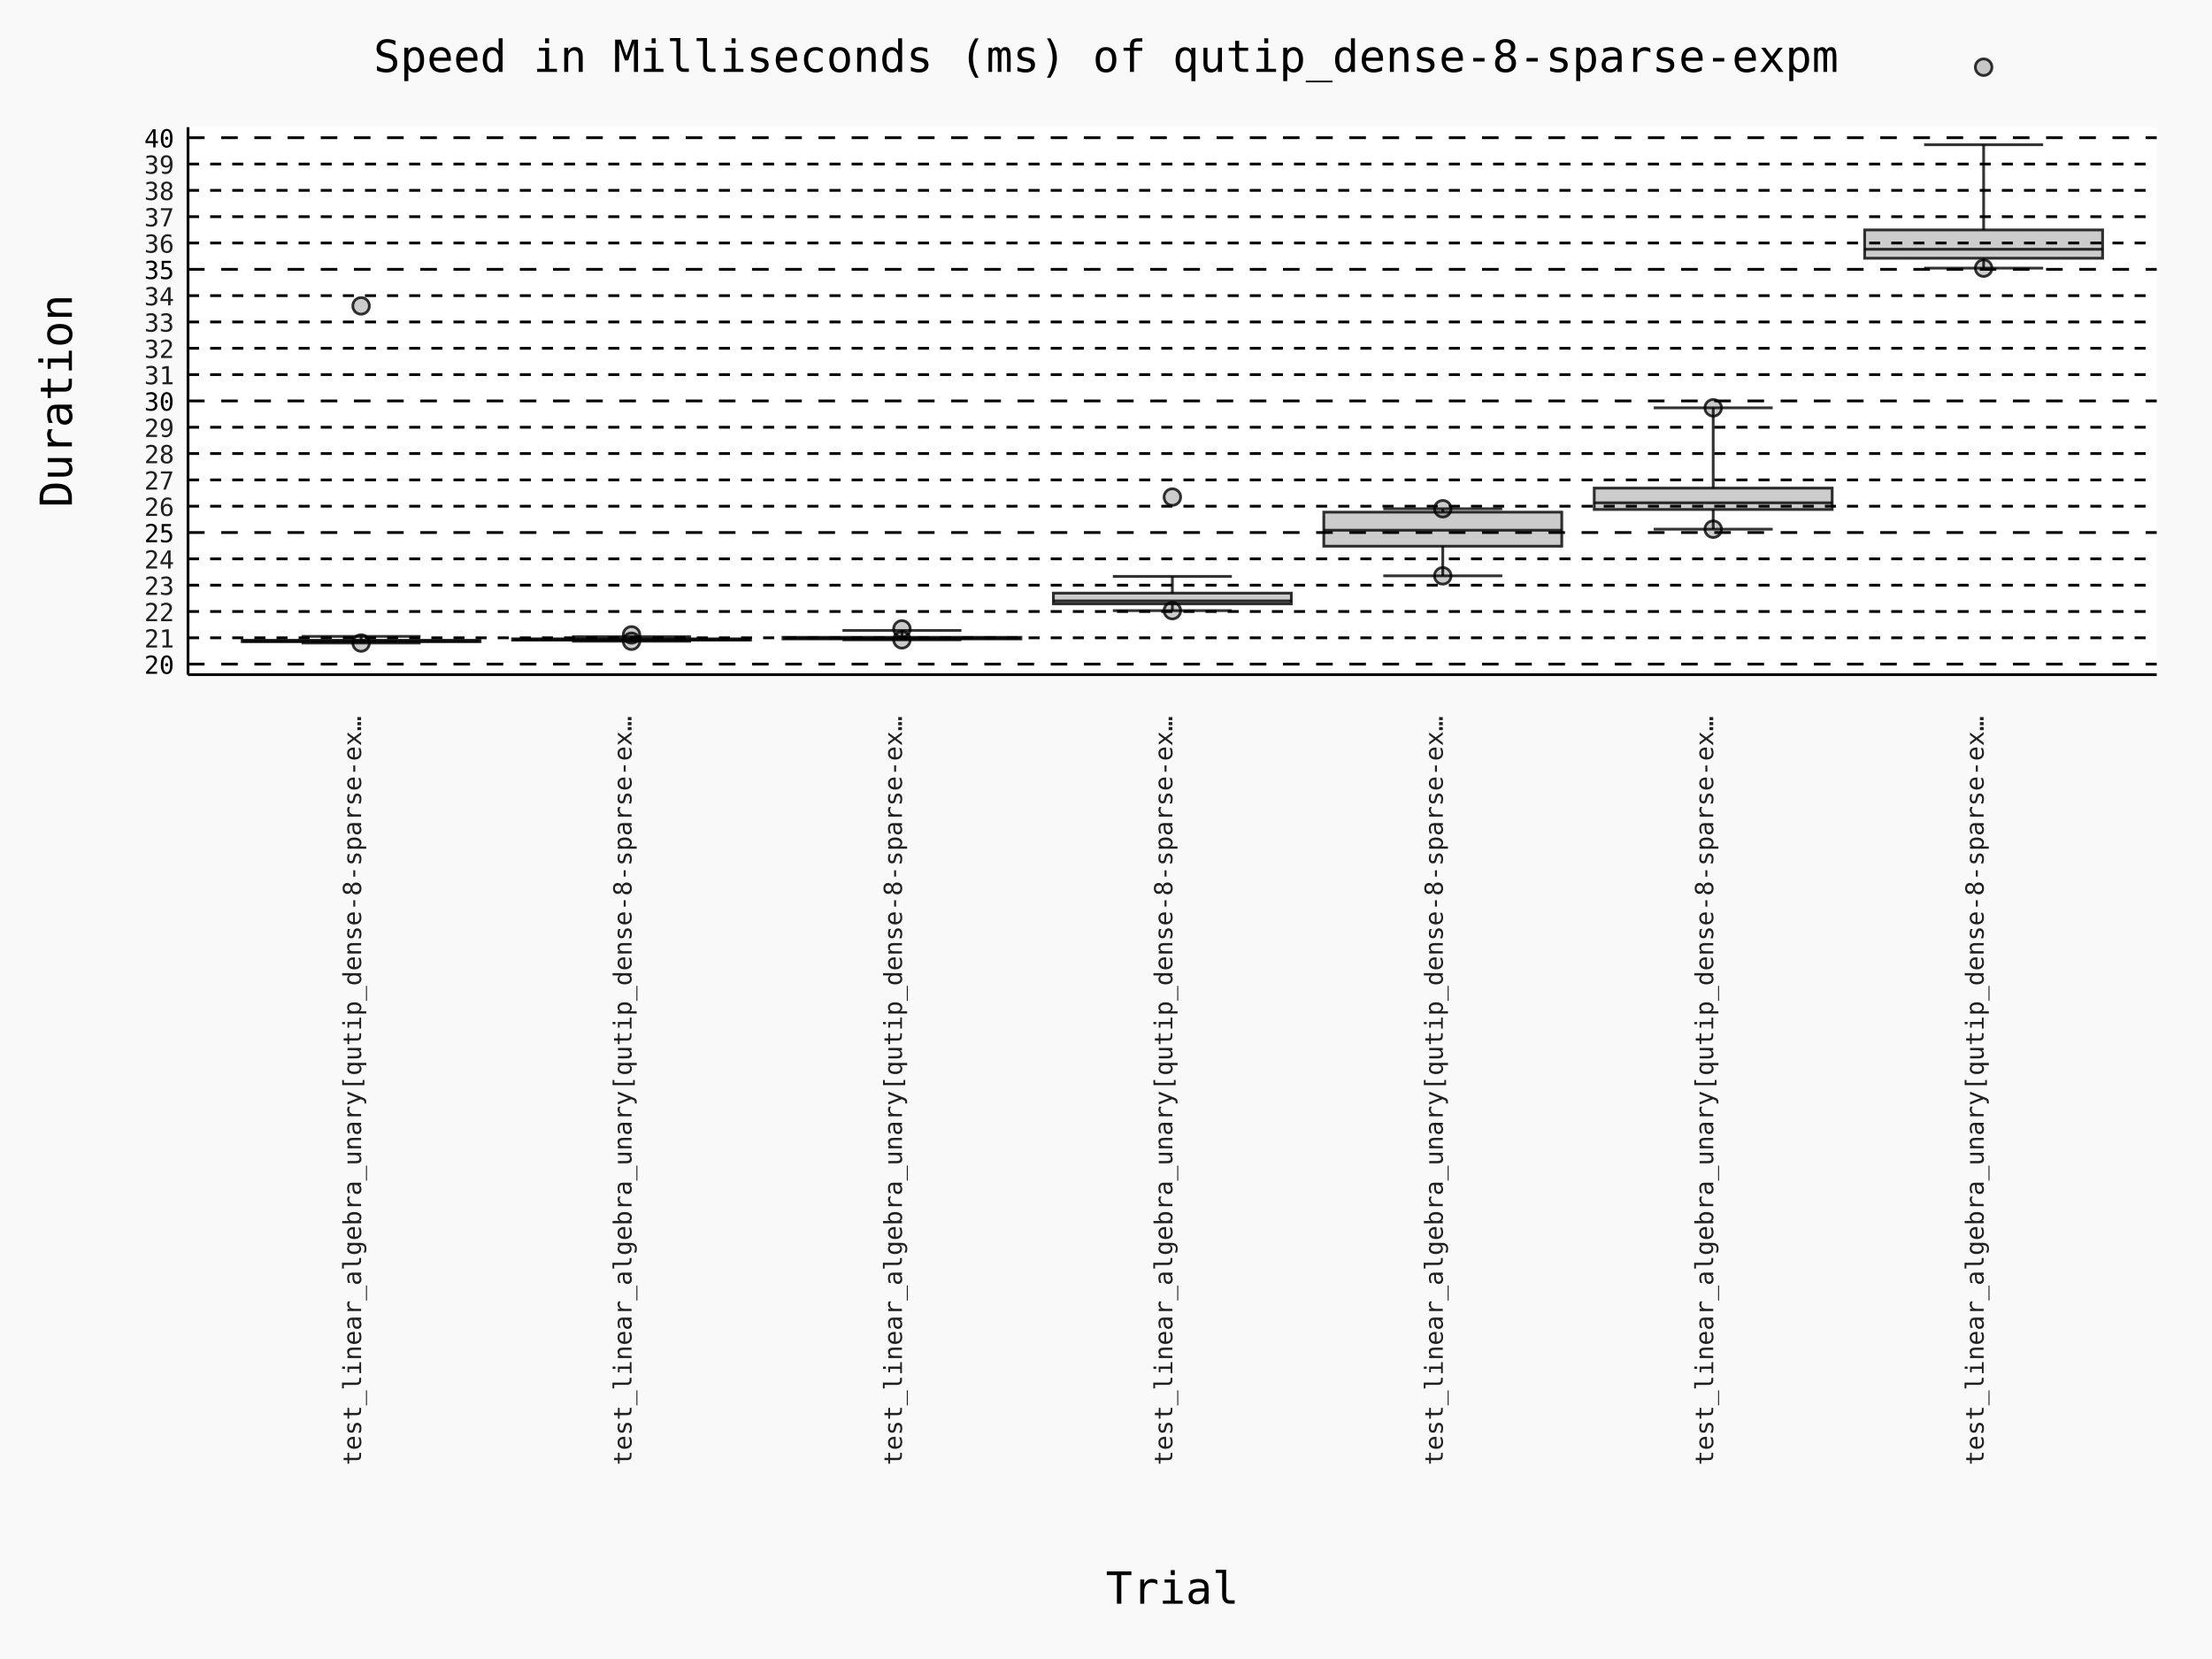
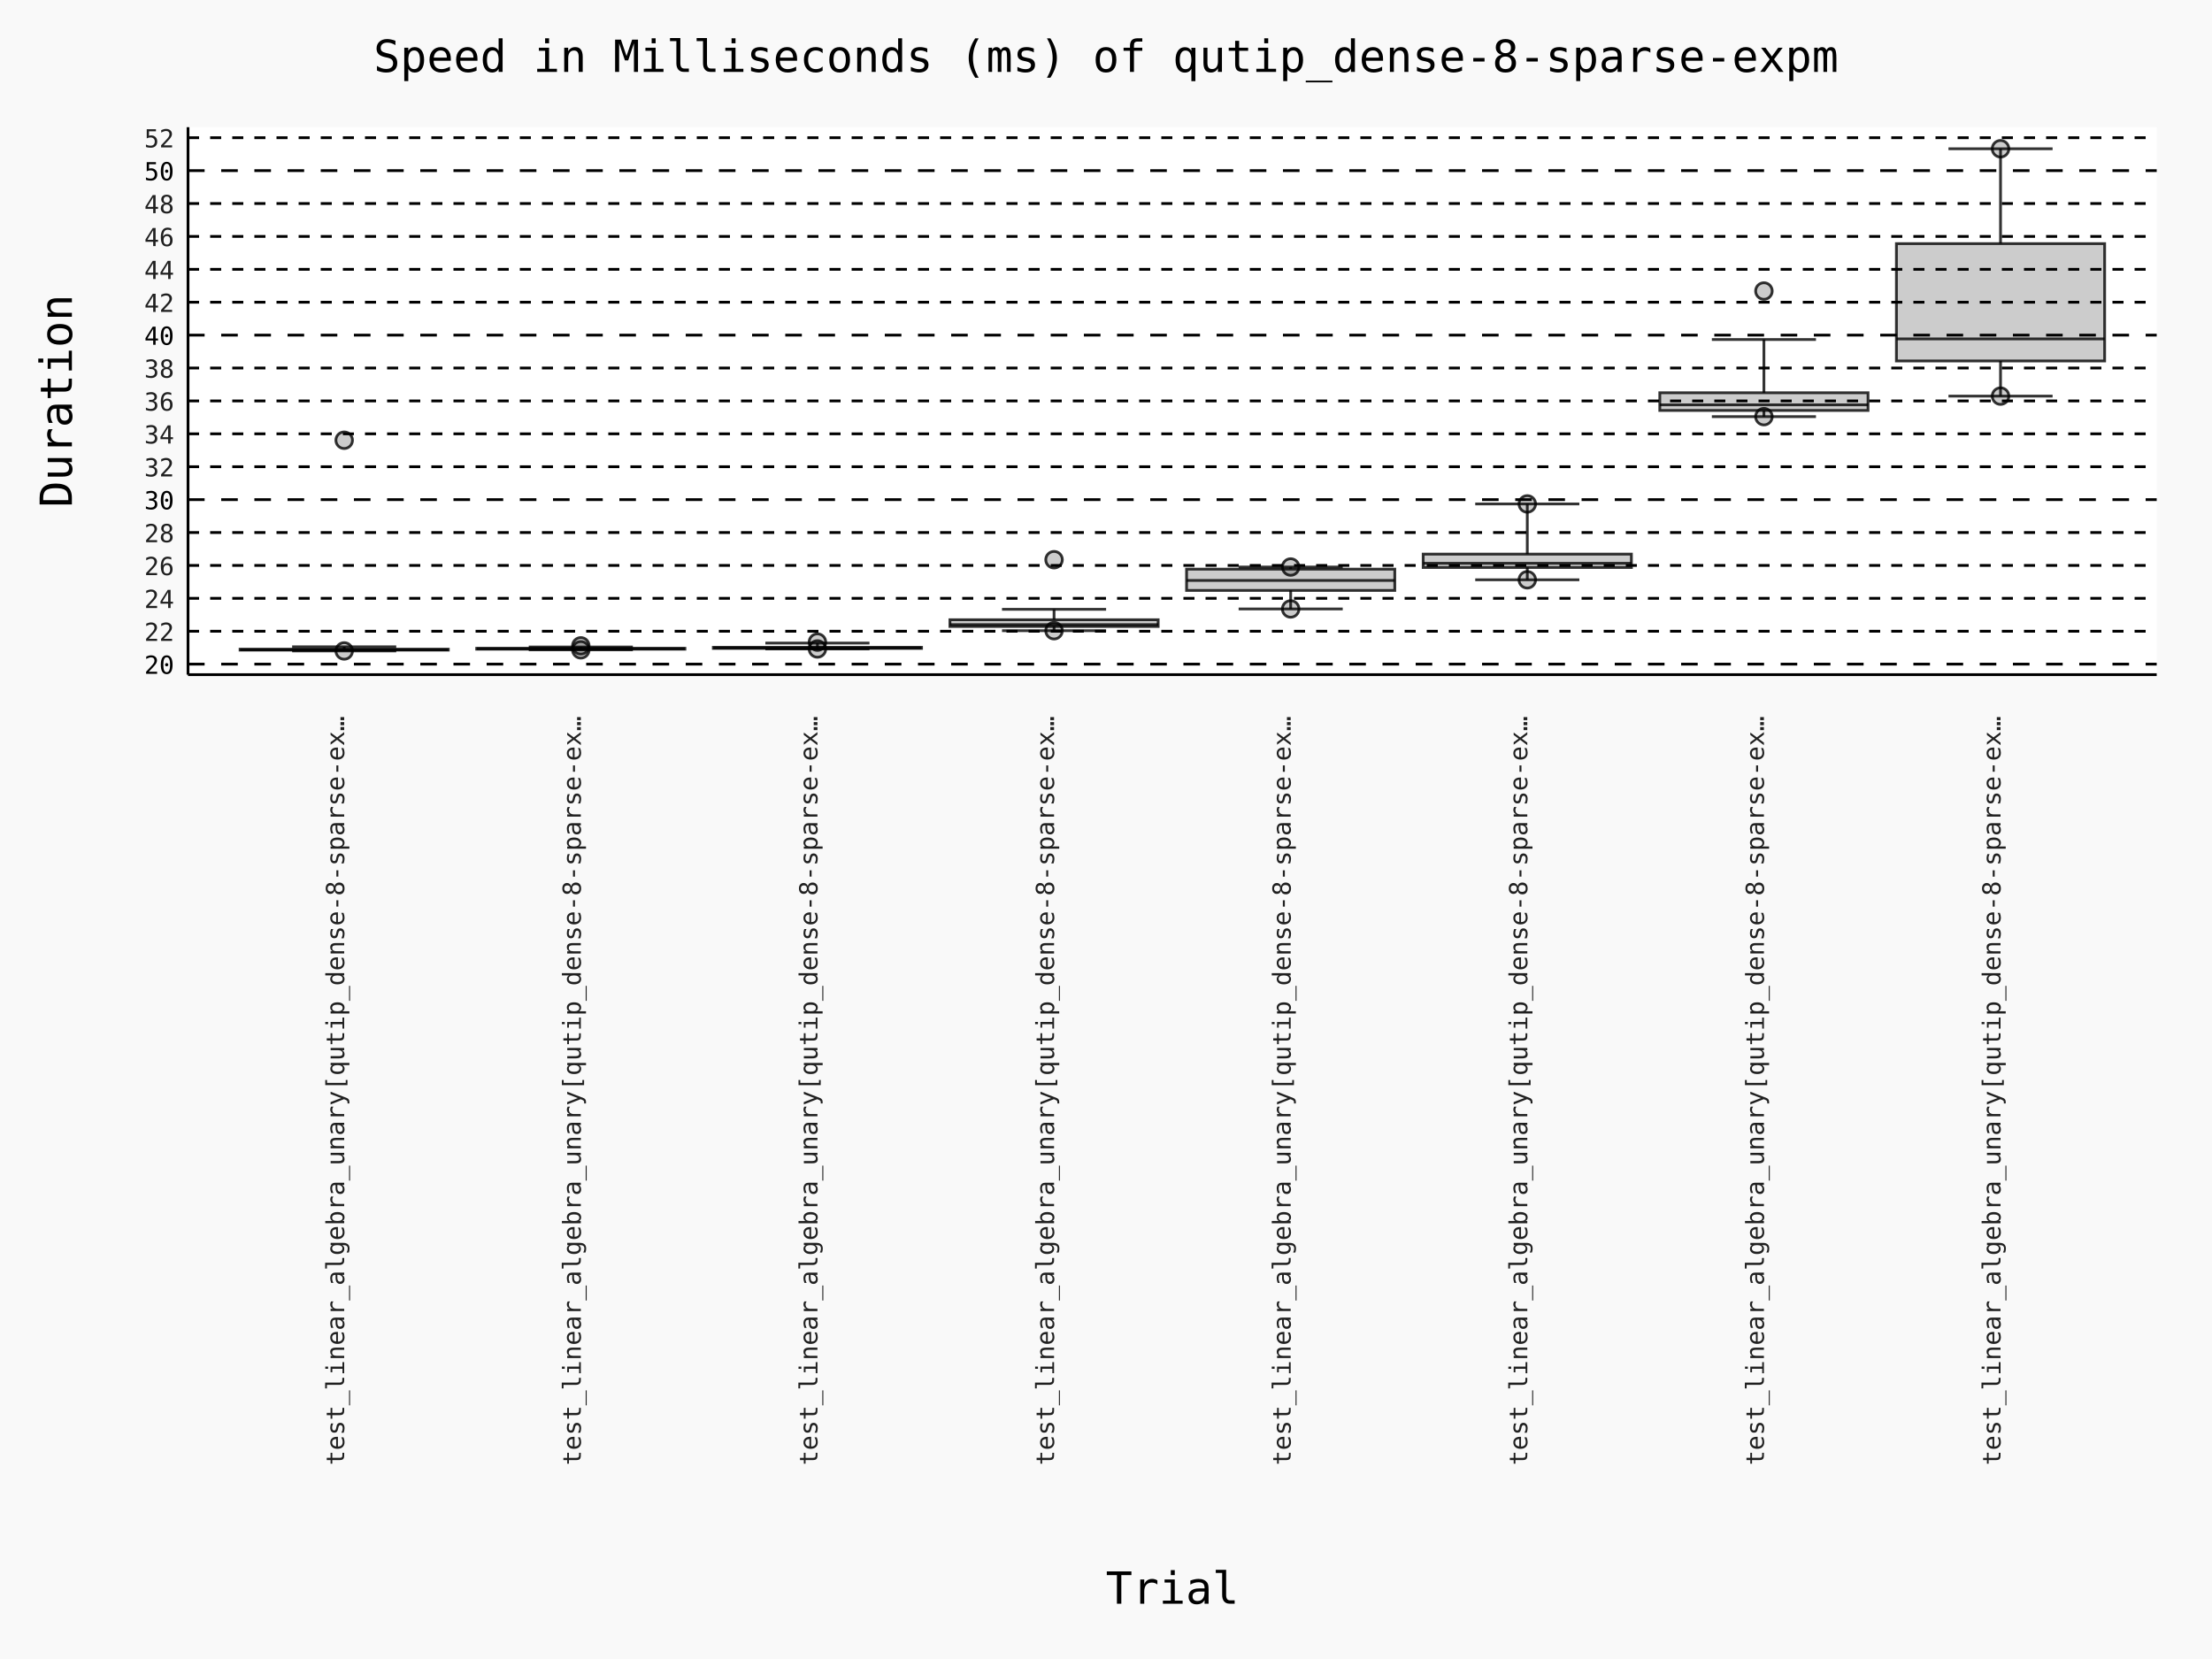
- <svg xmlns="http://www.w3.org/2000/svg" id="chart-d4fd5ee0-79ee-4384-a387-67f7b71b52d5" class="pygal-chart" viewBox="0 0 800 600">
+ <svg xmlns="http://www.w3.org/2000/svg" id="chart-22cf5cb3-6a4d-44b1-909c-76c8c84ab19f" class="pygal-chart" viewBox="0 0 800 600">
  <defs>
-     <style type="text/css">#chart-d4fd5ee0-79ee-4384-a387-67f7b71b52d5{-webkit-user-select:none;-webkit-font-smoothing:antialiased;font-family:Consolas,"Deja Vu Sans Mono","Bitstream Vera Sans Mono","Courier New",monospace}#chart-d4fd5ee0-79ee-4384-a387-67f7b71b52d5 .title{font-family:Consolas,"Deja Vu Sans Mono","Bitstream Vera Sans Mono","Courier New",monospace;font-size:16px}#chart-d4fd5ee0-79ee-4384-a387-67f7b71b52d5 .legends .legend text{font-family:Consolas,"Deja Vu Sans Mono","Bitstream Vera Sans Mono","Courier New",monospace;font-size:14px}#chart-d4fd5ee0-79ee-4384-a387-67f7b71b52d5 .axis text{font-family:Consolas,"Deja Vu Sans Mono","Bitstream Vera Sans Mono","Courier New",monospace;font-size:10px}#chart-d4fd5ee0-79ee-4384-a387-67f7b71b52d5 .axis text.major{font-family:Consolas,"Deja Vu Sans Mono","Bitstream Vera Sans Mono","Courier New",monospace;font-size:10px}#chart-d4fd5ee0-79ee-4384-a387-67f7b71b52d5 .text-overlay text.value{font-family:Consolas,"Deja Vu Sans Mono","Bitstream Vera Sans Mono","Courier New",monospace;font-size:16px}#chart-d4fd5ee0-79ee-4384-a387-67f7b71b52d5 .text-overlay text.label{font-family:Consolas,"Deja Vu Sans Mono","Bitstream Vera Sans Mono","Courier New",monospace;font-size:10px}#chart-d4fd5ee0-79ee-4384-a387-67f7b71b52d5 .tooltip{font-family:Consolas,"Deja Vu Sans Mono","Bitstream Vera Sans Mono","Courier New",monospace;font-size:14px}#chart-d4fd5ee0-79ee-4384-a387-67f7b71b52d5 text.no_data{font-family:Consolas,"Deja Vu Sans Mono","Bitstream Vera Sans Mono","Courier New",monospace;font-size:64px}
- #chart-d4fd5ee0-79ee-4384-a387-67f7b71b52d5{background-color:rgba(249,249,249,1)}#chart-d4fd5ee0-79ee-4384-a387-67f7b71b52d5 path,#chart-d4fd5ee0-79ee-4384-a387-67f7b71b52d5 line,#chart-d4fd5ee0-79ee-4384-a387-67f7b71b52d5 rect,#chart-d4fd5ee0-79ee-4384-a387-67f7b71b52d5 circle{-webkit-transition:150ms;-moz-transition:150ms;transition:150ms}#chart-d4fd5ee0-79ee-4384-a387-67f7b71b52d5 .graph &gt; .background{fill:rgba(249,249,249,1)}#chart-d4fd5ee0-79ee-4384-a387-67f7b71b52d5 .plot &gt; .background{fill:rgba(255,255,255,1)}#chart-d4fd5ee0-79ee-4384-a387-67f7b71b52d5 .graph{fill:rgba(0,0,0,.87)}#chart-d4fd5ee0-79ee-4384-a387-67f7b71b52d5 text.no_data{fill:rgba(0,0,0,1)}#chart-d4fd5ee0-79ee-4384-a387-67f7b71b52d5 .title{fill:rgba(0,0,0,1)}#chart-d4fd5ee0-79ee-4384-a387-67f7b71b52d5 .legends .legend text{fill:rgba(0,0,0,.87)}#chart-d4fd5ee0-79ee-4384-a387-67f7b71b52d5 .legends .legend:hover text{fill:rgba(0,0,0,1)}#chart-d4fd5ee0-79ee-4384-a387-67f7b71b52d5 .axis .line{stroke:rgba(0,0,0,1)}#chart-d4fd5ee0-79ee-4384-a387-67f7b71b52d5 .axis .guide.line{stroke:rgba(0,0,0,.54)}#chart-d4fd5ee0-79ee-4384-a387-67f7b71b52d5 .axis .major.line{stroke:rgba(0,0,0,.87)}#chart-d4fd5ee0-79ee-4384-a387-67f7b71b52d5 .axis text.major{fill:rgba(0,0,0,1)}#chart-d4fd5ee0-79ee-4384-a387-67f7b71b52d5 .axis.y .guides:hover .guide.line,#chart-d4fd5ee0-79ee-4384-a387-67f7b71b52d5 .line-graph .axis.x .guides:hover .guide.line,#chart-d4fd5ee0-79ee-4384-a387-67f7b71b52d5 .stackedline-graph .axis.x .guides:hover .guide.line,#chart-d4fd5ee0-79ee-4384-a387-67f7b71b52d5 .xy-graph .axis.x .guides:hover .guide.line{stroke:rgba(0,0,0,1)}#chart-d4fd5ee0-79ee-4384-a387-67f7b71b52d5 .axis .guides:hover text{fill:rgba(0,0,0,1)}#chart-d4fd5ee0-79ee-4384-a387-67f7b71b52d5 .reactive{fill-opacity:.7;stroke-opacity:.8;stroke-width:1}#chart-d4fd5ee0-79ee-4384-a387-67f7b71b52d5 .ci{stroke:rgba(0,0,0,.87)}#chart-d4fd5ee0-79ee-4384-a387-67f7b71b52d5 .reactive.active,#chart-d4fd5ee0-79ee-4384-a387-67f7b71b52d5 .active .reactive{fill-opacity:.8;stroke-opacity:.9;stroke-width:4}#chart-d4fd5ee0-79ee-4384-a387-67f7b71b52d5 .ci .reactive.active{stroke-width:1.5}#chart-d4fd5ee0-79ee-4384-a387-67f7b71b52d5 .series text{fill:rgba(0,0,0,1)}#chart-d4fd5ee0-79ee-4384-a387-67f7b71b52d5 .tooltip rect{fill:rgba(255,255,255,1);stroke:rgba(0,0,0,1);-webkit-transition:opacity 150ms;-moz-transition:opacity 150ms;transition:opacity 150ms}#chart-d4fd5ee0-79ee-4384-a387-67f7b71b52d5 .tooltip .label{fill:rgba(0,0,0,.87)}#chart-d4fd5ee0-79ee-4384-a387-67f7b71b52d5 .tooltip .label{fill:rgba(0,0,0,.87)}#chart-d4fd5ee0-79ee-4384-a387-67f7b71b52d5 .tooltip .legend{font-size:.8em;fill:rgba(0,0,0,.54)}#chart-d4fd5ee0-79ee-4384-a387-67f7b71b52d5 .tooltip .x_label{font-size:.6em;fill:rgba(0,0,0,1)}#chart-d4fd5ee0-79ee-4384-a387-67f7b71b52d5 .tooltip .xlink{font-size:.5em;text-decoration:underline}#chart-d4fd5ee0-79ee-4384-a387-67f7b71b52d5 .tooltip .value{font-size:1.5em}#chart-d4fd5ee0-79ee-4384-a387-67f7b71b52d5 .bound{font-size:.5em}#chart-d4fd5ee0-79ee-4384-a387-67f7b71b52d5 .max-value{font-size:.75em;fill:rgba(0,0,0,.54)}#chart-d4fd5ee0-79ee-4384-a387-67f7b71b52d5 .map-element{fill:rgba(255,255,255,1);stroke:rgba(0,0,0,.54) !important}#chart-d4fd5ee0-79ee-4384-a387-67f7b71b52d5 .map-element .reactive{fill-opacity:inherit;stroke-opacity:inherit}#chart-d4fd5ee0-79ee-4384-a387-67f7b71b52d5 .color-0,#chart-d4fd5ee0-79ee-4384-a387-67f7b71b52d5 .color-0 a:visited{stroke:#000000;fill:#000000}#chart-d4fd5ee0-79ee-4384-a387-67f7b71b52d5 .color-1,#chart-d4fd5ee0-79ee-4384-a387-67f7b71b52d5 .color-1 a:visited{stroke:#000000;fill:#000000}#chart-d4fd5ee0-79ee-4384-a387-67f7b71b52d5 .color-2,#chart-d4fd5ee0-79ee-4384-a387-67f7b71b52d5 .color-2 a:visited{stroke:#000000;fill:#000000}#chart-d4fd5ee0-79ee-4384-a387-67f7b71b52d5 .color-3,#chart-d4fd5ee0-79ee-4384-a387-67f7b71b52d5 .color-3 a:visited{stroke:#000000;fill:#000000}#chart-d4fd5ee0-79ee-4384-a387-67f7b71b52d5 .color-4,#chart-d4fd5ee0-79ee-4384-a387-67f7b71b52d5 .color-4 a:visited{stroke:#000000;fill:#000000}#chart-d4fd5ee0-79ee-4384-a387-67f7b71b52d5 .color-5,#chart-d4fd5ee0-79ee-4384-a387-67f7b71b52d5 .color-5 a:visited{stroke:#000000;fill:#000000}#chart-d4fd5ee0-79ee-4384-a387-67f7b71b52d5 .color-6,#chart-d4fd5ee0-79ee-4384-a387-67f7b71b52d5 .color-6 a:visited{stroke:#000000;fill:#000000}#chart-d4fd5ee0-79ee-4384-a387-67f7b71b52d5 .text-overlay .color-0 text{fill:white}#chart-d4fd5ee0-79ee-4384-a387-67f7b71b52d5 .text-overlay .color-1 text{fill:white}#chart-d4fd5ee0-79ee-4384-a387-67f7b71b52d5 .text-overlay .color-2 text{fill:white}#chart-d4fd5ee0-79ee-4384-a387-67f7b71b52d5 .text-overlay .color-3 text{fill:white}#chart-d4fd5ee0-79ee-4384-a387-67f7b71b52d5 .text-overlay .color-4 text{fill:white}#chart-d4fd5ee0-79ee-4384-a387-67f7b71b52d5 .text-overlay .color-5 text{fill:white}#chart-d4fd5ee0-79ee-4384-a387-67f7b71b52d5 .text-overlay .color-6 text{fill:white}
- #chart-d4fd5ee0-79ee-4384-a387-67f7b71b52d5 text.no_data{text-anchor:middle}#chart-d4fd5ee0-79ee-4384-a387-67f7b71b52d5 .guide.line{fill:none}#chart-d4fd5ee0-79ee-4384-a387-67f7b71b52d5 .centered{text-anchor:middle}#chart-d4fd5ee0-79ee-4384-a387-67f7b71b52d5 .title{text-anchor:middle}#chart-d4fd5ee0-79ee-4384-a387-67f7b71b52d5 .legends .legend text{fill-opacity:1}#chart-d4fd5ee0-79ee-4384-a387-67f7b71b52d5 .axis.x text{text-anchor:middle}#chart-d4fd5ee0-79ee-4384-a387-67f7b71b52d5 .axis.x:not(.web) text[transform]{text-anchor:start}#chart-d4fd5ee0-79ee-4384-a387-67f7b71b52d5 .axis.x:not(.web) text[transform].backwards{text-anchor:end}#chart-d4fd5ee0-79ee-4384-a387-67f7b71b52d5 .axis.y text{text-anchor:end}#chart-d4fd5ee0-79ee-4384-a387-67f7b71b52d5 .axis.y text[transform].backwards{text-anchor:start}#chart-d4fd5ee0-79ee-4384-a387-67f7b71b52d5 .axis.y2 text{text-anchor:start}#chart-d4fd5ee0-79ee-4384-a387-67f7b71b52d5 .axis.y2 text[transform].backwards{text-anchor:end}#chart-d4fd5ee0-79ee-4384-a387-67f7b71b52d5 .axis .guide.line{stroke-dasharray:4,4;stroke:black}#chart-d4fd5ee0-79ee-4384-a387-67f7b71b52d5 .axis .major.guide.line{stroke-dasharray:6,6;stroke:black}#chart-d4fd5ee0-79ee-4384-a387-67f7b71b52d5 .horizontal .axis.y .guide.line,#chart-d4fd5ee0-79ee-4384-a387-67f7b71b52d5 .horizontal .axis.y2 .guide.line,#chart-d4fd5ee0-79ee-4384-a387-67f7b71b52d5 .vertical .axis.x .guide.line{opacity:0}#chart-d4fd5ee0-79ee-4384-a387-67f7b71b52d5 .horizontal .axis.always_show .guide.line,#chart-d4fd5ee0-79ee-4384-a387-67f7b71b52d5 .vertical .axis.always_show .guide.line{opacity:1 !important}#chart-d4fd5ee0-79ee-4384-a387-67f7b71b52d5 .axis.y .guides:hover .guide.line,#chart-d4fd5ee0-79ee-4384-a387-67f7b71b52d5 .axis.y2 .guides:hover .guide.line,#chart-d4fd5ee0-79ee-4384-a387-67f7b71b52d5 .axis.x .guides:hover .guide.line{opacity:1}#chart-d4fd5ee0-79ee-4384-a387-67f7b71b52d5 .axis .guides:hover text{opacity:1}#chart-d4fd5ee0-79ee-4384-a387-67f7b71b52d5 .nofill{fill:none}#chart-d4fd5ee0-79ee-4384-a387-67f7b71b52d5 .subtle-fill{fill-opacity:.2}#chart-d4fd5ee0-79ee-4384-a387-67f7b71b52d5 .dot{stroke-width:1px;fill-opacity:1;stroke-opacity:1}#chart-d4fd5ee0-79ee-4384-a387-67f7b71b52d5 .dot.active{stroke-width:5px}#chart-d4fd5ee0-79ee-4384-a387-67f7b71b52d5 .dot.negative{fill:transparent}#chart-d4fd5ee0-79ee-4384-a387-67f7b71b52d5 text,#chart-d4fd5ee0-79ee-4384-a387-67f7b71b52d5 tspan{stroke:none !important}#chart-d4fd5ee0-79ee-4384-a387-67f7b71b52d5 .series text.active{opacity:1}#chart-d4fd5ee0-79ee-4384-a387-67f7b71b52d5 .tooltip rect{fill-opacity:.95;stroke-width:.5}#chart-d4fd5ee0-79ee-4384-a387-67f7b71b52d5 .tooltip text{fill-opacity:1}#chart-d4fd5ee0-79ee-4384-a387-67f7b71b52d5 .showable{visibility:hidden}#chart-d4fd5ee0-79ee-4384-a387-67f7b71b52d5 .showable.shown{visibility:visible}#chart-d4fd5ee0-79ee-4384-a387-67f7b71b52d5 .gauge-background{fill:rgba(229,229,229,1);stroke:none}#chart-d4fd5ee0-79ee-4384-a387-67f7b71b52d5 .bg-lines{stroke:rgba(249,249,249,1);stroke-width:2px}
+     <style type="text/css">#chart-22cf5cb3-6a4d-44b1-909c-76c8c84ab19f{-webkit-user-select:none;-webkit-font-smoothing:antialiased;font-family:Consolas,"Deja Vu Sans Mono","Bitstream Vera Sans Mono","Courier New",monospace}#chart-22cf5cb3-6a4d-44b1-909c-76c8c84ab19f .title{font-family:Consolas,"Deja Vu Sans Mono","Bitstream Vera Sans Mono","Courier New",monospace;font-size:16px}#chart-22cf5cb3-6a4d-44b1-909c-76c8c84ab19f .legends .legend text{font-family:Consolas,"Deja Vu Sans Mono","Bitstream Vera Sans Mono","Courier New",monospace;font-size:14px}#chart-22cf5cb3-6a4d-44b1-909c-76c8c84ab19f .axis text{font-family:Consolas,"Deja Vu Sans Mono","Bitstream Vera Sans Mono","Courier New",monospace;font-size:10px}#chart-22cf5cb3-6a4d-44b1-909c-76c8c84ab19f .axis text.major{font-family:Consolas,"Deja Vu Sans Mono","Bitstream Vera Sans Mono","Courier New",monospace;font-size:10px}#chart-22cf5cb3-6a4d-44b1-909c-76c8c84ab19f .text-overlay text.value{font-family:Consolas,"Deja Vu Sans Mono","Bitstream Vera Sans Mono","Courier New",monospace;font-size:16px}#chart-22cf5cb3-6a4d-44b1-909c-76c8c84ab19f .text-overlay text.label{font-family:Consolas,"Deja Vu Sans Mono","Bitstream Vera Sans Mono","Courier New",monospace;font-size:10px}#chart-22cf5cb3-6a4d-44b1-909c-76c8c84ab19f .tooltip{font-family:Consolas,"Deja Vu Sans Mono","Bitstream Vera Sans Mono","Courier New",monospace;font-size:14px}#chart-22cf5cb3-6a4d-44b1-909c-76c8c84ab19f text.no_data{font-family:Consolas,"Deja Vu Sans Mono","Bitstream Vera Sans Mono","Courier New",monospace;font-size:64px}
+ #chart-22cf5cb3-6a4d-44b1-909c-76c8c84ab19f{background-color:rgba(249,249,249,1)}#chart-22cf5cb3-6a4d-44b1-909c-76c8c84ab19f path,#chart-22cf5cb3-6a4d-44b1-909c-76c8c84ab19f line,#chart-22cf5cb3-6a4d-44b1-909c-76c8c84ab19f rect,#chart-22cf5cb3-6a4d-44b1-909c-76c8c84ab19f circle{-webkit-transition:150ms;-moz-transition:150ms;transition:150ms}#chart-22cf5cb3-6a4d-44b1-909c-76c8c84ab19f .graph &gt; .background{fill:rgba(249,249,249,1)}#chart-22cf5cb3-6a4d-44b1-909c-76c8c84ab19f .plot &gt; .background{fill:rgba(255,255,255,1)}#chart-22cf5cb3-6a4d-44b1-909c-76c8c84ab19f .graph{fill:rgba(0,0,0,.87)}#chart-22cf5cb3-6a4d-44b1-909c-76c8c84ab19f text.no_data{fill:rgba(0,0,0,1)}#chart-22cf5cb3-6a4d-44b1-909c-76c8c84ab19f .title{fill:rgba(0,0,0,1)}#chart-22cf5cb3-6a4d-44b1-909c-76c8c84ab19f .legends .legend text{fill:rgba(0,0,0,.87)}#chart-22cf5cb3-6a4d-44b1-909c-76c8c84ab19f .legends .legend:hover text{fill:rgba(0,0,0,1)}#chart-22cf5cb3-6a4d-44b1-909c-76c8c84ab19f .axis .line{stroke:rgba(0,0,0,1)}#chart-22cf5cb3-6a4d-44b1-909c-76c8c84ab19f .axis .guide.line{stroke:rgba(0,0,0,.54)}#chart-22cf5cb3-6a4d-44b1-909c-76c8c84ab19f .axis .major.line{stroke:rgba(0,0,0,.87)}#chart-22cf5cb3-6a4d-44b1-909c-76c8c84ab19f .axis text.major{fill:rgba(0,0,0,1)}#chart-22cf5cb3-6a4d-44b1-909c-76c8c84ab19f .axis.y .guides:hover .guide.line,#chart-22cf5cb3-6a4d-44b1-909c-76c8c84ab19f .line-graph .axis.x .guides:hover .guide.line,#chart-22cf5cb3-6a4d-44b1-909c-76c8c84ab19f .stackedline-graph .axis.x .guides:hover .guide.line,#chart-22cf5cb3-6a4d-44b1-909c-76c8c84ab19f .xy-graph .axis.x .guides:hover .guide.line{stroke:rgba(0,0,0,1)}#chart-22cf5cb3-6a4d-44b1-909c-76c8c84ab19f .axis .guides:hover text{fill:rgba(0,0,0,1)}#chart-22cf5cb3-6a4d-44b1-909c-76c8c84ab19f .reactive{fill-opacity:.7;stroke-opacity:.8;stroke-width:1}#chart-22cf5cb3-6a4d-44b1-909c-76c8c84ab19f .ci{stroke:rgba(0,0,0,.87)}#chart-22cf5cb3-6a4d-44b1-909c-76c8c84ab19f .reactive.active,#chart-22cf5cb3-6a4d-44b1-909c-76c8c84ab19f .active .reactive{fill-opacity:.8;stroke-opacity:.9;stroke-width:4}#chart-22cf5cb3-6a4d-44b1-909c-76c8c84ab19f .ci .reactive.active{stroke-width:1.5}#chart-22cf5cb3-6a4d-44b1-909c-76c8c84ab19f .series text{fill:rgba(0,0,0,1)}#chart-22cf5cb3-6a4d-44b1-909c-76c8c84ab19f .tooltip rect{fill:rgba(255,255,255,1);stroke:rgba(0,0,0,1);-webkit-transition:opacity 150ms;-moz-transition:opacity 150ms;transition:opacity 150ms}#chart-22cf5cb3-6a4d-44b1-909c-76c8c84ab19f .tooltip .label{fill:rgba(0,0,0,.87)}#chart-22cf5cb3-6a4d-44b1-909c-76c8c84ab19f .tooltip .label{fill:rgba(0,0,0,.87)}#chart-22cf5cb3-6a4d-44b1-909c-76c8c84ab19f .tooltip .legend{font-size:.8em;fill:rgba(0,0,0,.54)}#chart-22cf5cb3-6a4d-44b1-909c-76c8c84ab19f .tooltip .x_label{font-size:.6em;fill:rgba(0,0,0,1)}#chart-22cf5cb3-6a4d-44b1-909c-76c8c84ab19f .tooltip .xlink{font-size:.5em;text-decoration:underline}#chart-22cf5cb3-6a4d-44b1-909c-76c8c84ab19f .tooltip .value{font-size:1.5em}#chart-22cf5cb3-6a4d-44b1-909c-76c8c84ab19f .bound{font-size:.5em}#chart-22cf5cb3-6a4d-44b1-909c-76c8c84ab19f .max-value{font-size:.75em;fill:rgba(0,0,0,.54)}#chart-22cf5cb3-6a4d-44b1-909c-76c8c84ab19f .map-element{fill:rgba(255,255,255,1);stroke:rgba(0,0,0,.54) !important}#chart-22cf5cb3-6a4d-44b1-909c-76c8c84ab19f .map-element .reactive{fill-opacity:inherit;stroke-opacity:inherit}#chart-22cf5cb3-6a4d-44b1-909c-76c8c84ab19f .color-0,#chart-22cf5cb3-6a4d-44b1-909c-76c8c84ab19f .color-0 a:visited{stroke:#000000;fill:#000000}#chart-22cf5cb3-6a4d-44b1-909c-76c8c84ab19f .color-1,#chart-22cf5cb3-6a4d-44b1-909c-76c8c84ab19f .color-1 a:visited{stroke:#000000;fill:#000000}#chart-22cf5cb3-6a4d-44b1-909c-76c8c84ab19f .color-2,#chart-22cf5cb3-6a4d-44b1-909c-76c8c84ab19f .color-2 a:visited{stroke:#000000;fill:#000000}#chart-22cf5cb3-6a4d-44b1-909c-76c8c84ab19f .color-3,#chart-22cf5cb3-6a4d-44b1-909c-76c8c84ab19f .color-3 a:visited{stroke:#000000;fill:#000000}#chart-22cf5cb3-6a4d-44b1-909c-76c8c84ab19f .color-4,#chart-22cf5cb3-6a4d-44b1-909c-76c8c84ab19f .color-4 a:visited{stroke:#000000;fill:#000000}#chart-22cf5cb3-6a4d-44b1-909c-76c8c84ab19f .color-5,#chart-22cf5cb3-6a4d-44b1-909c-76c8c84ab19f .color-5 a:visited{stroke:#000000;fill:#000000}#chart-22cf5cb3-6a4d-44b1-909c-76c8c84ab19f .color-6,#chart-22cf5cb3-6a4d-44b1-909c-76c8c84ab19f .color-6 a:visited{stroke:#000000;fill:#000000}#chart-22cf5cb3-6a4d-44b1-909c-76c8c84ab19f .color-7,#chart-22cf5cb3-6a4d-44b1-909c-76c8c84ab19f .color-7 a:visited{stroke:#000000;fill:#000000}#chart-22cf5cb3-6a4d-44b1-909c-76c8c84ab19f .text-overlay .color-0 text{fill:white}#chart-22cf5cb3-6a4d-44b1-909c-76c8c84ab19f .text-overlay .color-1 text{fill:white}#chart-22cf5cb3-6a4d-44b1-909c-76c8c84ab19f .text-overlay .color-2 text{fill:white}#chart-22cf5cb3-6a4d-44b1-909c-76c8c84ab19f .text-overlay .color-3 text{fill:white}#chart-22cf5cb3-6a4d-44b1-909c-76c8c84ab19f .text-overlay .color-4 text{fill:white}#chart-22cf5cb3-6a4d-44b1-909c-76c8c84ab19f .text-overlay .color-5 text{fill:white}#chart-22cf5cb3-6a4d-44b1-909c-76c8c84ab19f .text-overlay .color-6 text{fill:white}#chart-22cf5cb3-6a4d-44b1-909c-76c8c84ab19f .text-overlay .color-7 text{fill:white}
+ #chart-22cf5cb3-6a4d-44b1-909c-76c8c84ab19f text.no_data{text-anchor:middle}#chart-22cf5cb3-6a4d-44b1-909c-76c8c84ab19f .guide.line{fill:none}#chart-22cf5cb3-6a4d-44b1-909c-76c8c84ab19f .centered{text-anchor:middle}#chart-22cf5cb3-6a4d-44b1-909c-76c8c84ab19f .title{text-anchor:middle}#chart-22cf5cb3-6a4d-44b1-909c-76c8c84ab19f .legends .legend text{fill-opacity:1}#chart-22cf5cb3-6a4d-44b1-909c-76c8c84ab19f .axis.x text{text-anchor:middle}#chart-22cf5cb3-6a4d-44b1-909c-76c8c84ab19f .axis.x:not(.web) text[transform]{text-anchor:start}#chart-22cf5cb3-6a4d-44b1-909c-76c8c84ab19f .axis.x:not(.web) text[transform].backwards{text-anchor:end}#chart-22cf5cb3-6a4d-44b1-909c-76c8c84ab19f .axis.y text{text-anchor:end}#chart-22cf5cb3-6a4d-44b1-909c-76c8c84ab19f .axis.y text[transform].backwards{text-anchor:start}#chart-22cf5cb3-6a4d-44b1-909c-76c8c84ab19f .axis.y2 text{text-anchor:start}#chart-22cf5cb3-6a4d-44b1-909c-76c8c84ab19f .axis.y2 text[transform].backwards{text-anchor:end}#chart-22cf5cb3-6a4d-44b1-909c-76c8c84ab19f .axis .guide.line{stroke-dasharray:4,4;stroke:black}#chart-22cf5cb3-6a4d-44b1-909c-76c8c84ab19f .axis .major.guide.line{stroke-dasharray:6,6;stroke:black}#chart-22cf5cb3-6a4d-44b1-909c-76c8c84ab19f .horizontal .axis.y .guide.line,#chart-22cf5cb3-6a4d-44b1-909c-76c8c84ab19f .horizontal .axis.y2 .guide.line,#chart-22cf5cb3-6a4d-44b1-909c-76c8c84ab19f .vertical .axis.x .guide.line{opacity:0}#chart-22cf5cb3-6a4d-44b1-909c-76c8c84ab19f .horizontal .axis.always_show .guide.line,#chart-22cf5cb3-6a4d-44b1-909c-76c8c84ab19f .vertical .axis.always_show .guide.line{opacity:1 !important}#chart-22cf5cb3-6a4d-44b1-909c-76c8c84ab19f .axis.y .guides:hover .guide.line,#chart-22cf5cb3-6a4d-44b1-909c-76c8c84ab19f .axis.y2 .guides:hover .guide.line,#chart-22cf5cb3-6a4d-44b1-909c-76c8c84ab19f .axis.x .guides:hover .guide.line{opacity:1}#chart-22cf5cb3-6a4d-44b1-909c-76c8c84ab19f .axis .guides:hover text{opacity:1}#chart-22cf5cb3-6a4d-44b1-909c-76c8c84ab19f .nofill{fill:none}#chart-22cf5cb3-6a4d-44b1-909c-76c8c84ab19f .subtle-fill{fill-opacity:.2}#chart-22cf5cb3-6a4d-44b1-909c-76c8c84ab19f .dot{stroke-width:1px;fill-opacity:1;stroke-opacity:1}#chart-22cf5cb3-6a4d-44b1-909c-76c8c84ab19f .dot.active{stroke-width:5px}#chart-22cf5cb3-6a4d-44b1-909c-76c8c84ab19f .dot.negative{fill:transparent}#chart-22cf5cb3-6a4d-44b1-909c-76c8c84ab19f text,#chart-22cf5cb3-6a4d-44b1-909c-76c8c84ab19f tspan{stroke:none !important}#chart-22cf5cb3-6a4d-44b1-909c-76c8c84ab19f .series text.active{opacity:1}#chart-22cf5cb3-6a4d-44b1-909c-76c8c84ab19f .tooltip rect{fill-opacity:.95;stroke-width:.5}#chart-22cf5cb3-6a4d-44b1-909c-76c8c84ab19f .tooltip text{fill-opacity:1}#chart-22cf5cb3-6a4d-44b1-909c-76c8c84ab19f .showable{visibility:hidden}#chart-22cf5cb3-6a4d-44b1-909c-76c8c84ab19f .showable.shown{visibility:visible}#chart-22cf5cb3-6a4d-44b1-909c-76c8c84ab19f .gauge-background{fill:rgba(229,229,229,1);stroke:none}#chart-22cf5cb3-6a4d-44b1-909c-76c8c84ab19f .bg-lines{stroke:rgba(249,249,249,1);stroke-width:2px}
.tooltip .value{font-size:1em !important}.axis text{font-size:9px !important}</style>
  </defs>
  <g class="graph custombox-graph vertical">
    <rect x="0" y="0" width="800" height="600" class="background" />
    <g transform="translate(68, 46)" class="plot">
      <rect x="0" y="0" width="712.0" height="198.0" class="background" />
      <g class="axis y always_show">
        <path d="M0 198 h712" class="line" />
        <g class="guides">
          <path d="M0 194.192 h712" class="major guide line" />
          <text x="-5" y="197.692" class="major">20</text>
        </g>
        <g class="guides">
-           <path d="M0 184.673 h712" class="guide line" />
-           <text x="-5" y="188.173" class="">21</text>
-         </g>
-         <g class="guides">
-           <path d="M0 175.154 h712" class="guide line" />
-           <text x="-5" y="178.654" class="">22</text>
-         </g>
-         <g class="guides">
-           <path d="M0 165.635 h712" class="guide line" />
-           <text x="-5" y="169.135" class="">23</text>
-         </g>
-         <g class="guides">
-           <path d="M0 156.115 h712" class="guide line" />
-           <text x="-5" y="159.615" class="">24</text>
-         </g>
-         <g class="guides">
-           <path d="M0 146.596 h712" class="major guide line" />
-           <text x="-5" y="150.096" class="major">25</text>
-         </g>
-         <g class="guides">
-           <path d="M0 137.077 h712" class="guide line" />
-           <text x="-5" y="140.577" class="">26</text>
-         </g>
-         <g class="guides">
-           <path d="M0 127.558 h712" class="guide line" />
-           <text x="-5" y="131.058" class="">27</text>
-         </g>
-         <g class="guides">
-           <path d="M0 118.038 h712" class="guide line" />
-           <text x="-5" y="121.538" class="">28</text>
-         </g>
-         <g class="guides">
-           <path d="M0 108.519 h712" class="guide line" />
-           <text x="-5" y="112.019" class="">29</text>
-         </g>
-         <g class="guides">
-           <path d="M0 99 h712" class="major guide line" />
-           <text x="-5" y="102.5" class="major">30</text>
-         </g>
-         <g class="guides">
-           <path d="M0 89.481 h712" class="guide line" />
-           <text x="-5" y="92.981" class="">31</text>
-         </g>
-         <g class="guides">
-           <path d="M0 79.962 h712" class="guide line" />
-           <text x="-5" y="83.462" class="">32</text>
-         </g>
-         <g class="guides">
-           <path d="M0 70.442 h712" class="guide line" />
-           <text x="-5" y="73.942" class="">33</text>
-         </g>
-         <g class="guides">
-           <path d="M0 60.923 h712" class="guide line" />
-           <text x="-5" y="64.423" class="">34</text>
-         </g>
-         <g class="guides">
-           <path d="M0 51.404 h712" class="major guide line" />
-           <text x="-5" y="54.904" class="major">35</text>
-         </g>
-         <g class="guides">
-           <path d="M0 41.885 h712" class="guide line" />
-           <text x="-5" y="45.385" class="">36</text>
-         </g>
-         <g class="guides">
-           <path d="M0 32.365 h712" class="guide line" />
-           <text x="-5" y="35.865" class="">37</text>
-         </g>
-         <g class="guides">
-           <path d="M0 22.846 h712" class="guide line" />
-           <text x="-5" y="26.346" class="">38</text>
-         </g>
-         <g class="guides">
-           <path d="M0 13.327 h712" class="guide line" />
-           <text x="-5" y="16.827" class="">39</text>
-         </g>
-         <g class="guides">
-           <path d="M0 3.808 h712" class="major guide line" />
-           <text x="-5" y="7.308" class="major">40</text>
+           <path d="M0 182.293 h712" class="guide line" />
+           <text x="-5" y="185.793" class="">22</text>
+         </g>
+         <g class="guides">
+           <path d="M0 170.394 h712" class="guide line" />
+           <text x="-5" y="173.894" class="">24</text>
+         </g>
+         <g class="guides">
+           <path d="M0 158.495 h712" class="guide line" />
+           <text x="-5" y="161.995" class="">26</text>
+         </g>
+         <g class="guides">
+           <path d="M0 146.596 h712" class="guide line" />
+           <text x="-5" y="150.096" class="">28</text>
+         </g>
+         <g class="guides">
+           <path d="M0 134.697 h712" class="major guide line" />
+           <text x="-5" y="138.197" class="major">30</text>
+         </g>
+         <g class="guides">
+           <path d="M0 122.798 h712" class="guide line" />
+           <text x="-5" y="126.298" class="">32</text>
+         </g>
+         <g class="guides">
+           <path d="M0 110.899 h712" class="guide line" />
+           <text x="-5" y="114.399" class="">34</text>
+         </g>
+         <g class="guides">
+           <path d="M0 99 h712" class="guide line" />
+           <text x="-5" y="102.5" class="">36</text>
+         </g>
+         <g class="guides">
+           <path d="M0 87.101 h712" class="guide line" />
+           <text x="-5" y="90.601" class="">38</text>
+         </g>
+         <g class="guides">
+           <path d="M0 75.202 h712" class="major guide line" />
+           <text x="-5" y="78.702" class="major">40</text>
+         </g>
+         <g class="guides">
+           <path d="M0 63.303 h712" class="guide line" />
+           <text x="-5" y="66.803" class="">42</text>
+         </g>
+         <g class="guides">
+           <path d="M0 51.404 h712" class="guide line" />
+           <text x="-5" y="54.904" class="">44</text>
+         </g>
+         <g class="guides">
+           <path d="M0 39.505 h712" class="guide line" />
+           <text x="-5" y="43.005" class="">46</text>
+         </g>
+         <g class="guides">
+           <path d="M0 27.606 h712" class="guide line" />
+           <text x="-5" y="31.106" class="">48</text>
+         </g>
+         <g class="guides">
+           <path d="M0 15.707 h712" class="major guide line" />
+           <text x="-5" y="19.207" class="major">50</text>
+         </g>
+         <g class="guides">
+           <path d="M0 3.808 h712" class="guide line" />
+           <text x="-5" y="7.308" class="">52</text>
        </g>
      </g>
      <g class="axis x">
        <path d="M0 0 v198" class="line" />
        <g class="guides">
-           <path d="M62.593 0 v198" class="guide line" />
-           <text x="62.593" y="213.0" class="backwards" transform="rotate(270 62.59341 213)">test_linear_algebra_unary[qutip_dense-8-sparse-ex…</text>
-         </g>
-         <g class="guides">
-           <path d="M160.396 0 v198" class="guide line" />
-           <text x="160.396" y="213.0" class="backwards" transform="rotate(270 160.3956 213)">test_linear_algebra_unary[qutip_dense-8-sparse-ex…</text>
-         </g>
-         <g class="guides">
-           <path d="M258.198 0 v198" class="guide line" />
-           <text x="258.198" y="213.0" class="backwards" transform="rotate(270 258.1978 213)">test_linear_algebra_unary[qutip_dense-8-sparse-ex…</text>
-         </g>
-         <g class="guides">
-           <path d="M356 0 v198" class="guide line" />
-           <text x="356.0" y="213.0" class="backwards" transform="rotate(270 356 213)">test_linear_algebra_unary[qutip_dense-8-sparse-ex…</text>
-         </g>
-         <g class="guides">
-           <path d="M453.802 0 v198" class="guide line" />
-           <text x="453.802" y="213.0" class="backwards" transform="rotate(270 453.8022 213)">test_linear_algebra_unary[qutip_dense-8-sparse-ex…</text>
-         </g>
-         <g class="guides">
-           <path d="M551.604 0 v198" class="guide line" />
-           <text x="551.604" y="213.0" class="backwards" transform="rotate(270 551.6044 213)">test_linear_algebra_unary[qutip_dense-8-sparse-ex…</text>
-         </g>
-         <g class="guides">
-           <path d="M649.407 0 v198" class="guide line" />
-           <text x="649.407" y="213.0" class="backwards" transform="rotate(270 649.4066 213)">test_linear_algebra_unary[qutip_dense-8-sparse-ex…</text>
+           <path d="M56.481 0 v198" class="guide line" />
+           <text x="56.481" y="213.0" class="backwards" transform="rotate(270 56.48077 213)">test_linear_algebra_unary[qutip_dense-8-sparse-ex…</text>
+         </g>
+         <g class="guides">
+           <path d="M142.058 0 v198" class="guide line" />
+           <text x="142.058" y="213.0" class="backwards" transform="rotate(270 142.0577 213)">test_linear_algebra_unary[qutip_dense-8-sparse-ex…</text>
+         </g>
+         <g class="guides">
+           <path d="M227.635 0 v198" class="guide line" />
+           <text x="227.635" y="213.0" class="backwards" transform="rotate(270 227.6346 213)">test_linear_algebra_unary[qutip_dense-8-sparse-ex…</text>
+         </g>
+         <g class="guides">
+           <path d="M313.212 0 v198" class="guide line" />
+           <text x="313.212" y="213.0" class="backwards" transform="rotate(270 313.2115 213)">test_linear_algebra_unary[qutip_dense-8-sparse-ex…</text>
+         </g>
+         <g class="guides">
+           <path d="M398.788 0 v198" class="guide line" />
+           <text x="398.788" y="213.0" class="backwards" transform="rotate(270 398.7885 213)">test_linear_algebra_unary[qutip_dense-8-sparse-ex…</text>
+         </g>
+         <g class="guides">
+           <path d="M484.365 0 v198" class="guide line" />
+           <text x="484.365" y="213.0" class="backwards" transform="rotate(270 484.3654 213)">test_linear_algebra_unary[qutip_dense-8-sparse-ex…</text>
+         </g>
+         <g class="guides">
+           <path d="M569.942 0 v198" class="guide line" />
+           <text x="569.942" y="213.0" class="backwards" transform="rotate(270 569.9423 213)">test_linear_algebra_unary[qutip_dense-8-sparse-ex…</text>
+         </g>
+         <g class="guides">
+           <path d="M655.519 0 v198" class="guide line" />
+           <text x="655.519" y="213.0" class="backwards" transform="rotate(270 655.5192 213)">test_linear_algebra_unary[qutip_dense-8-sparse-ex…</text>
        </g>
      </g>
      <g class="series serie-0 color-0">
        <g class="boxes">
          <g class="box">
-             <path stroke-width="3" d="M41.077 186.561 L84.11 186.561" class="reactive tooltip-trigger" />
-             <path stroke-width="3" d="M19.56 185.896 L105.626 185.896" class="reactive tooltip-trigger" />
-             <path stroke-width="3" d="M41.077 184.159 L84.11 184.159" class="reactive tooltip-trigger" />
-             <path stroke-width="2" d="M62.593 186.561 L62.593 186.068" class="reactive tooltip-trigger" />
-             <path stroke-width="2" d="M62.593 184.159 L62.593 185.553" class="reactive tooltip-trigger" />
-             <rect x="19.56" y="185.553" height="0.515" width="86.066" class="subtle-fill reactive tooltip-trigger" />
-             <circle cx="62.593" cy="186.561" r="3" class="subtle-fill reactive tooltip-trigger" />
-             <circle cx="62.593" cy="64.629" r="3" class="subtle-fill reactive tooltip-trigger" />
+             <path stroke-width="3" d="M37.654 189.423 L75.308 189.423" class="reactive tooltip-trigger" />
+             <path stroke-width="3" d="M18.827 189.007 L94.135 189.007" class="reactive tooltip-trigger" />
+             <path stroke-width="3" d="M37.654 187.922 L75.308 187.922" class="reactive tooltip-trigger" />
+             <path stroke-width="2" d="M56.481 189.423 L56.481 189.114" class="reactive tooltip-trigger" />
+             <path stroke-width="2" d="M56.481 187.922 L56.481 188.793" class="reactive tooltip-trigger" />
+             <rect x="18.827" y="188.793" height="0.322" width="75.308" class="subtle-fill reactive tooltip-trigger" />
+             <circle cx="56.481" cy="189.423" r="3" class="subtle-fill reactive tooltip-trigger" />
+             <circle cx="56.481" cy="113.215" r="3" class="subtle-fill reactive tooltip-trigger" />
          </g>
        </g>
      </g>
      <g class="series serie-1 color-1">
        <g class="boxes">
          <g class="box">
-             <path stroke-width="3" d="M138.879 185.913 L181.912 185.913" class="reactive tooltip-trigger" />
-             <path stroke-width="3" d="M117.363 185.291 L203.429 185.291" class="reactive tooltip-trigger" />
-             <path stroke-width="3" d="M138.879 184.274 L181.912 184.274" class="reactive tooltip-trigger" />
-             <path stroke-width="2" d="M160.396 185.913 L160.396 185.53" class="reactive tooltip-trigger" />
-             <path stroke-width="2" d="M160.396 184.274 L160.396 185.034" class="reactive tooltip-trigger" />
-             <rect x="117.363" y="185.034" height="0.496" width="86.066" class="subtle-fill reactive tooltip-trigger" />
-             <circle cx="160.396" cy="185.913" r="3" class="subtle-fill reactive tooltip-trigger" />
-             <circle cx="160.396" cy="183.616" r="3" class="subtle-fill reactive tooltip-trigger" />
+             <path stroke-width="3" d="M123.231 189.018 L160.885 189.018" class="reactive tooltip-trigger" />
+             <path stroke-width="3" d="M104.404 188.629 L179.712 188.629" class="reactive tooltip-trigger" />
+             <path stroke-width="3" d="M123.231 187.994 L160.885 187.994" class="reactive tooltip-trigger" />
+             <path stroke-width="2" d="M142.058 189.018 L142.058 188.778" class="reactive tooltip-trigger" />
+             <path stroke-width="2" d="M142.058 187.994 L142.058 188.468" class="reactive tooltip-trigger" />
+             <rect x="104.404" y="188.468" height="0.31" width="75.308" class="subtle-fill reactive tooltip-trigger" />
+             <circle cx="142.058" cy="189.018" r="3" class="subtle-fill reactive tooltip-trigger" />
+             <circle cx="142.058" cy="187.582" r="3" class="subtle-fill reactive tooltip-trigger" />
          </g>
        </g>
      </g>
      <g class="series serie-2 color-2">
        <g class="boxes">
          <g class="box">
-             <path stroke-width="3" d="M236.681 185.405 L279.714 185.405" class="reactive tooltip-trigger" />
-             <path stroke-width="3" d="M215.165 184.786 L301.231 184.786" class="reactive tooltip-trigger" />
-             <path stroke-width="3" d="M236.681 182.006 L279.714 182.006" class="reactive tooltip-trigger" />
-             <path stroke-width="2" d="M258.198 185.405 L258.198 185.084" class="reactive tooltip-trigger" />
-             <path stroke-width="2" d="M258.198 182.006 L258.198 184.487" class="reactive tooltip-trigger" />
-             <rect x="215.165" y="184.487" height="0.597" width="86.066" class="subtle-fill reactive tooltip-trigger" />
-             <circle cx="258.198" cy="185.405" r="3" class="subtle-fill reactive tooltip-trigger" />
-             <circle cx="258.198" cy="181.459" r="3" class="subtle-fill reactive tooltip-trigger" />
+             <path stroke-width="3" d="M208.808 188.7 L246.462 188.7" class="reactive tooltip-trigger" />
+             <path stroke-width="3" d="M189.981 188.313 L265.288 188.313" class="reactive tooltip-trigger" />
+             <path stroke-width="3" d="M208.808 186.576 L246.462 186.576" class="reactive tooltip-trigger" />
+             <path stroke-width="2" d="M227.635 188.7 L227.635 188.499" class="reactive tooltip-trigger" />
+             <path stroke-width="2" d="M227.635 186.576 L227.635 188.126" class="reactive tooltip-trigger" />
+             <rect x="189.981" y="188.126" height="0.373" width="75.308" class="subtle-fill reactive tooltip-trigger" />
+             <circle cx="227.635" cy="188.7" r="3" class="subtle-fill reactive tooltip-trigger" />
+             <circle cx="227.635" cy="186.234" r="3" class="subtle-fill reactive tooltip-trigger" />
          </g>
        </g>
      </g>
      <g class="series serie-3 color-3">
        <g class="boxes">
          <g class="box">
-             <path stroke-width="3" d="M334.484 174.844 L377.516 174.844" class="reactive tooltip-trigger" />
-             <path stroke-width="3" d="M312.967 171.335 L399.033 171.335" class="reactive tooltip-trigger" />
-             <path stroke-width="3" d="M334.484 162.462 L377.516 162.462" class="reactive tooltip-trigger" />
-             <path stroke-width="2" d="M356 174.844 L356 172.399" class="reactive tooltip-trigger" />
-             <path stroke-width="2" d="M356 162.462 L356 168.507" class="reactive tooltip-trigger" />
-             <rect x="312.967" y="168.507" height="3.892" width="86.066" class="subtle-fill reactive tooltip-trigger" />
-             <circle cx="356" cy="174.844" r="3" class="subtle-fill reactive tooltip-trigger" />
-             <circle cx="356" cy="133.77" r="3" class="subtle-fill reactive tooltip-trigger" />
+             <path stroke-width="3" d="M294.385 182.1 L332.038 182.1" class="reactive tooltip-trigger" />
+             <path stroke-width="3" d="M275.558 179.907 L350.865 179.907" class="reactive tooltip-trigger" />
+             <path stroke-width="3" d="M294.385 174.361 L332.038 174.361" class="reactive tooltip-trigger" />
+             <path stroke-width="2" d="M313.212 182.1 L313.212 180.572" class="reactive tooltip-trigger" />
+             <path stroke-width="2" d="M313.212 174.361 L313.212 178.139" class="reactive tooltip-trigger" />
+             <rect x="275.558" y="178.139" height="2.433" width="75.308" class="subtle-fill reactive tooltip-trigger" />
+             <circle cx="313.212" cy="182.1" r="3" class="subtle-fill reactive tooltip-trigger" />
+             <circle cx="313.212" cy="156.428" r="3" class="subtle-fill reactive tooltip-trigger" />
          </g>
        </g>
      </g>
      <g class="series serie-4 color-4">
        <g class="boxes">
          <g class="box">
-             <path stroke-width="3" d="M432.286 162.261 L475.319 162.261" class="reactive tooltip-trigger" />
-             <path stroke-width="3" d="M410.769 145.766 L496.835 145.766" class="reactive tooltip-trigger" />
-             <path stroke-width="3" d="M432.286 137.996 L475.319 137.996" class="reactive tooltip-trigger" />
-             <path stroke-width="2" d="M453.802 162.261 L453.802 151.544" class="reactive tooltip-trigger" />
-             <path stroke-width="2" d="M453.802 137.996 L453.802 139.223" class="reactive tooltip-trigger" />
-             <rect x="410.769" y="139.223" height="12.321" width="86.066" class="subtle-fill reactive tooltip-trigger" />
-             <circle cx="453.802" cy="162.261" r="3" class="subtle-fill reactive tooltip-trigger" />
-             <circle cx="453.802" cy="137.996" r="3" class="subtle-fill reactive tooltip-trigger" />
+             <path stroke-width="3" d="M379.962 174.235 L417.615 174.235" class="reactive tooltip-trigger" />
+             <path stroke-width="3" d="M361.135 163.926 L436.442 163.926" class="reactive tooltip-trigger" />
+             <path stroke-width="3" d="M379.962 159.07 L417.615 159.07" class="reactive tooltip-trigger" />
+             <path stroke-width="2" d="M398.788 174.235 L398.788 167.537" class="reactive tooltip-trigger" />
+             <path stroke-width="2" d="M398.788 159.07 L398.788 159.837" class="reactive tooltip-trigger" />
+             <rect x="361.135" y="159.837" height="7.701" width="75.308" class="subtle-fill reactive tooltip-trigger" />
+             <circle cx="398.788" cy="174.235" r="3" class="subtle-fill reactive tooltip-trigger" />
+             <circle cx="398.788" cy="159.07" r="3" class="subtle-fill reactive tooltip-trigger" />
          </g>
        </g>
      </g>
      <g class="series serie-5 color-5">
        <g class="boxes">
          <g class="box">
-             <path stroke-width="3" d="M530.088 145.387 L573.121 145.387" class="reactive tooltip-trigger" />
-             <path stroke-width="3" d="M508.571 135.849 L594.637 135.849" class="reactive tooltip-trigger" />
-             <path stroke-width="3" d="M530.088 101.494 L573.121 101.494" class="reactive tooltip-trigger" />
-             <path stroke-width="2" d="M551.604 145.387 L551.604 138.269" class="reactive tooltip-trigger" />
-             <path stroke-width="2" d="M551.604 101.494 L551.604 130.526" class="reactive tooltip-trigger" />
-             <rect x="508.571" y="130.526" height="7.744" width="86.066" class="subtle-fill reactive tooltip-trigger" />
-             <circle cx="551.604" cy="145.387" r="3" class="subtle-fill reactive tooltip-trigger" />
-             <circle cx="551.604" cy="101.494" r="3" class="subtle-fill reactive tooltip-trigger" />
+             <path stroke-width="3" d="M465.538 163.689 L503.192 163.689" class="reactive tooltip-trigger" />
+             <path stroke-width="3" d="M446.712 157.728 L522.019 157.728" class="reactive tooltip-trigger" />
+             <path stroke-width="3" d="M465.538 136.256 L503.192 136.256" class="reactive tooltip-trigger" />
+             <path stroke-width="2" d="M484.365 163.689 L484.365 159.24" class="reactive tooltip-trigger" />
+             <path stroke-width="2" d="M484.365 136.256 L484.365 154.401" class="reactive tooltip-trigger" />
+             <rect x="446.712" y="154.401" height="4.84" width="75.308" class="subtle-fill reactive tooltip-trigger" />
+             <circle cx="484.365" cy="163.689" r="3" class="subtle-fill reactive tooltip-trigger" />
+             <circle cx="484.365" cy="136.256" r="3" class="subtle-fill reactive tooltip-trigger" />
          </g>
        </g>
      </g>
      <g class="series serie-6 color-6">
        <g class="boxes">
          <g class="box">
-             <path stroke-width="3" d="M627.89 50.977 L670.923 50.977" class="reactive tooltip-trigger" />
-             <path stroke-width="3" d="M606.374 44.147 L692.44 44.147" class="reactive tooltip-trigger" />
-             <path stroke-width="3" d="M627.89 6.35 L670.923 6.35" class="reactive tooltip-trigger" />
-             <path stroke-width="2" d="M649.407 50.977 L649.407 47.398" class="reactive tooltip-trigger" />
-             <path stroke-width="2" d="M649.407 6.35 L649.407 37.155" class="reactive tooltip-trigger" />
-             <rect x="606.374" y="37.155" height="10.243" width="86.066" class="subtle-fill reactive tooltip-trigger" />
-             <circle cx="649.407" cy="50.977" r="3" class="subtle-fill reactive tooltip-trigger" />
-             <circle cx="649.407" cy="-21.701" r="3" class="subtle-fill reactive tooltip-trigger" />
+             <path stroke-width="3" d="M551.115 104.683 L588.769 104.683" class="reactive tooltip-trigger" />
+             <path stroke-width="3" d="M532.288 100.414 L607.596 100.414" class="reactive tooltip-trigger" />
+             <path stroke-width="3" d="M551.115 76.791 L588.769 76.791" class="reactive tooltip-trigger" />
+             <path stroke-width="2" d="M569.942 104.683 L569.942 102.446" class="reactive tooltip-trigger" />
+             <path stroke-width="2" d="M569.942 76.791 L569.942 96.044" class="reactive tooltip-trigger" />
+             <rect x="532.288" y="96.044" height="6.402" width="75.308" class="subtle-fill reactive tooltip-trigger" />
+             <circle cx="569.942" cy="104.683" r="3" class="subtle-fill reactive tooltip-trigger" />
+             <circle cx="569.942" cy="59.259" r="3" class="subtle-fill reactive tooltip-trigger" />
+           </g>
+         </g>
+       </g>
+       <g class="series serie-7 color-7">
+         <g class="boxes">
+           <g class="box">
+             <path stroke-width="3" d="M636.692 97.258 L674.346 97.258" class="reactive tooltip-trigger" />
+             <path stroke-width="3" d="M617.865 76.568 L693.173 76.568" class="reactive tooltip-trigger" />
+             <path stroke-width="3" d="M636.692 7.801 L674.346 7.801" class="reactive tooltip-trigger" />
+             <path stroke-width="2" d="M655.519 97.258 L655.519 84.546" class="reactive tooltip-trigger" />
+             <path stroke-width="2" d="M655.519 7.801 L655.519 42.114" class="reactive tooltip-trigger" />
+             <rect x="617.865" y="42.114" height="42.433" width="75.308" class="subtle-fill reactive tooltip-trigger" />
+             <circle cx="655.519" cy="97.258" r="3" class="subtle-fill reactive tooltip-trigger" />
+             <circle cx="655.519" cy="7.801" r="3" class="subtle-fill reactive tooltip-trigger" />
          </g>
        </g>
      </g>
    </g>
    <g class="titles">
      <text x="400.0" y="26" class="title plot_title">Speed in Milliseconds (ms) of qutip_dense-8-sparse-expm</text>
      <text x="424.0" y="580.0" class="title">Trial</text>
      <text x="0" y="171.0" class="title" transform="rotate(-90 0 145)">Duration</text>
    </g>
    <g transform="translate(68, 46)" class="plot overlay">
      <g class="series serie-0 color-0" />
      <g class="series serie-1 color-1" />
      <g class="series serie-2 color-2" />
      <g class="series serie-3 color-3" />
      <g class="series serie-4 color-4" />
      <g class="series serie-5 color-5" />
      <g class="series serie-6 color-6" />
+       <g class="series serie-7 color-7" />
    </g>
    <g transform="translate(68, 46)" class="plot text-overlay">
      <g class="series serie-0 color-0" />
      <g class="series serie-1 color-1" />
      <g class="series serie-2 color-2" />
      <g class="series serie-3 color-3" />
      <g class="series serie-4 color-4" />
      <g class="series serie-5 color-5" />
      <g class="series serie-6 color-6" />
+       <g class="series serie-7 color-7" />
    </g>
    <g transform="translate(68, 46)" class="plot tooltip-overlay">
      <g transform="translate(0 0)" style="opacity: 0" class="tooltip">
        <rect rx="0" ry="0" width="0" height="0" class="tooltip-box" />
        <g class="text" />
      </g>
    </g>
  </g>
</svg>
